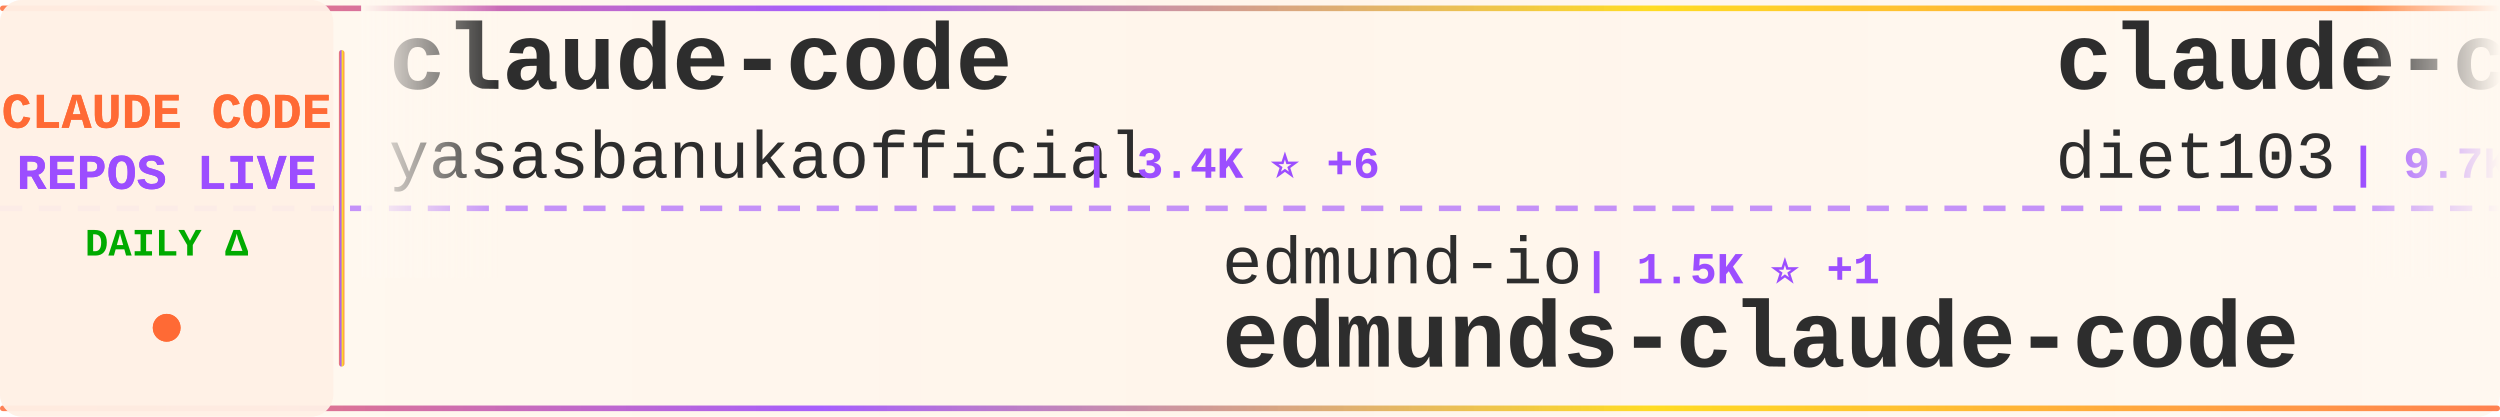
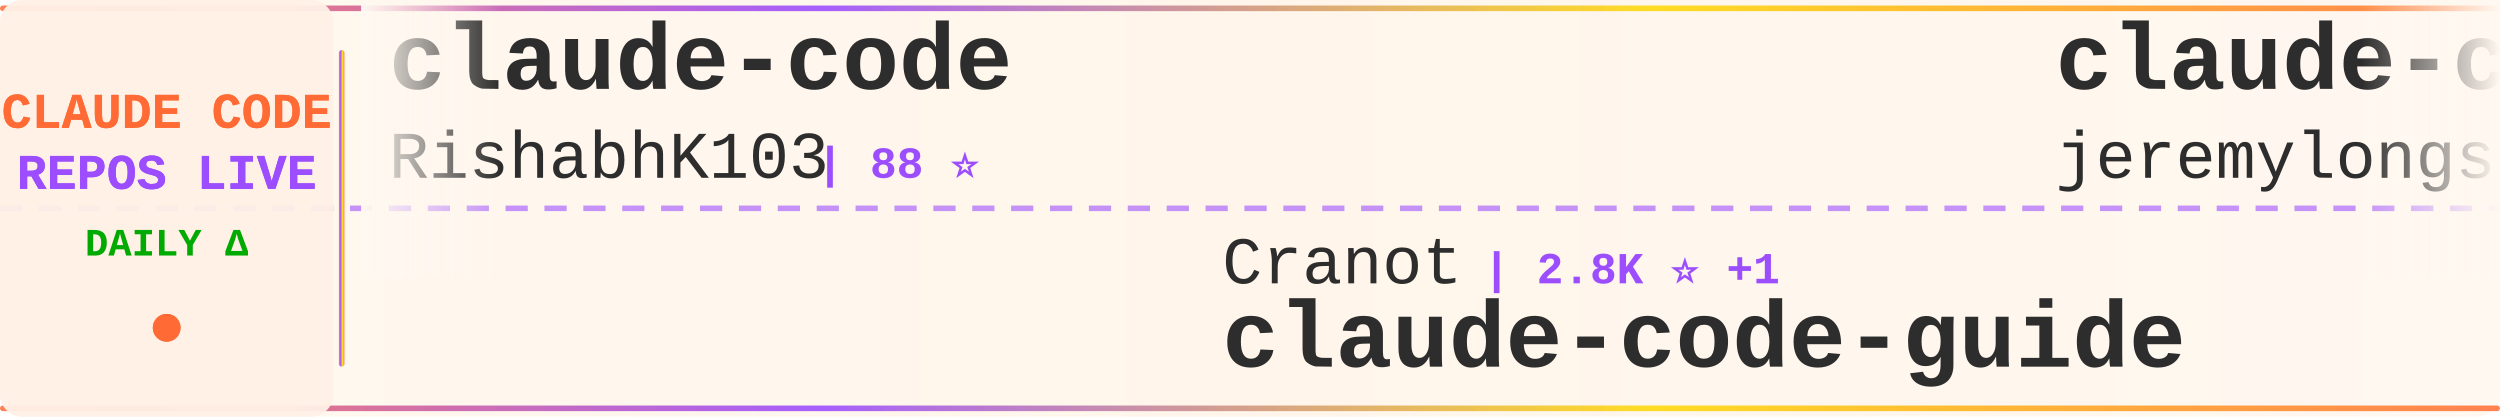
<svg xmlns="http://www.w3.org/2000/svg" width="900" height="150">
  <defs>
    <linearGradient id="tickerBg" x1="0%" y1="0%" x2="100%" y2="0%">
      <stop offset="0%" style="stop-color:#fff8f0;stop-opacity:0.98" />
      <stop offset="50%" style="stop-color:#fff5eb;stop-opacity:1" />
      <stop offset="100%" style="stop-color:#fff8f0;stop-opacity:0.98" />
    </linearGradient>
    <linearGradient id="borderGrad" x1="0%" y1="0%" x2="100%" y2="0%">
      <stop offset="0%" style="stop-color:#FF6B35;stop-opacity:0.85">
        <animate attributeName="stop-opacity" values="0.85;1;0.85" dur="2s" repeatCount="indefinite" />
      </stop>
      <stop offset="33%" style="stop-color:#9C4EFF;stop-opacity:0.9">
        <animate attributeName="stop-opacity" values="0.9;1;0.9" dur="2.2s" repeatCount="indefinite" />
      </stop>
      <stop offset="66%" style="stop-color:#FFD700;stop-opacity:0.85">
        <animate attributeName="stop-opacity" values="0.85;1;0.85" dur="1.8s" repeatCount="indefinite" />
      </stop>
      <stop offset="100%" style="stop-color:#FF6B35;stop-opacity:0.85">
        <animate attributeName="stop-opacity" values="0.85;1;0.85" dur="2s" repeatCount="indefinite" />
      </stop>
    </linearGradient>
    <filter id="textGlow">
      <feGaussianBlur stdDeviation="0.15" result="coloredBlur" />
      <feMerge>
        <feMergeNode in="coloredBlur" />
        <feMergeNode in="SourceGraphic" />
      </feMerge>
    </filter>
    <filter id="metricGlow">
      <feGaussianBlur stdDeviation="0.2" result="coloredBlur" />
      <feMerge>
        <feMergeNode in="coloredBlur" />
        <feMergeNode in="SourceGraphic" />
      </feMerge>
    </filter>
    <linearGradient id="leftFade" x1="0%" y1="0%" x2="100%" y2="0%">
      <stop offset="0%" style="stop-color:#fff8f0;stop-opacity:1" />
      <stop offset="100%" style="stop-color:#fff8f0;stop-opacity:0" />
    </linearGradient>
    <linearGradient id="rightFade" x1="0%" y1="0%" x2="100%" y2="0%">
      <stop offset="0%" style="stop-color:#fff8f0;stop-opacity:0" />
      <stop offset="100%" style="stop-color:#fff8f0;stop-opacity:1" />
    </linearGradient>
  </defs>
  <rect width="900" height="150" fill="url(#tickerBg)" rx="8" />
  <rect x="0" y="2" width="900" height="2" fill="url(#borderGrad)" rx="1" />
  <rect x="0" y="146" width="900" height="2" fill="url(#borderGrad)" rx="1" />
  <line x1="0" y1="75" x2="900" y2="75" stroke="#9C4EFF" stroke-width="2" stroke-dasharray="8 6" opacity="0.6" />
  <rect x="0" y="0" width="120" height="150" fill="#fff0e6" opacity="0.95" rx="8" />
  <text x="60" y="46" font-family="'Courier New', monospace" font-size="18" font-weight="bold" fill="#FF6B35" text-anchor="middle" filter="url(#textGlow)">
    CLAUDE CODE
  </text>
  <text x="60" y="68" font-family="'Courier New', monospace" font-size="18" font-weight="bold" fill="#9C4EFF" text-anchor="middle" filter="url(#textGlow)">
    REPOS LIVE
  </text>
  <text x="60" y="92" font-family="'Courier New', monospace" font-size="14" font-weight="bold" fill="#00aa00" text-anchor="middle">
    DAILY Δ
  </text>
  <circle cx="60" cy="118" r="5" fill="#FF6B35" filter="url(#metricGlow)">
    <animate attributeName="r" values="4;6;4" dur="1.5s" repeatCount="indefinite" />
    <animate attributeName="opacity" values="0.6;1;0.6" dur="1.5s" repeatCount="indefinite" />
  </circle>
  <rect x="122" y="18" width="2" height="114" fill="url(#borderGrad)" rx="1" />
  <clipPath id="tickerClip">
    <rect x="130" y="0" width="770" height="150" />
  </clipPath>
  <g clip-path="url(#tickerClip)">
    <g id="tickerItems">
      <animateTransform attributeName="transform" attributeType="XML" type="translate" from="0 0" to="-3000 0" dur="54s" repeatCount="indefinite" />
      <g transform="translate(0, 0)">
        <text x="140" y="32" font-family="'Courier New', monospace" font-size="34" font-weight="bold" fill="#2d2d2d">claude-code</text>
-         <text x="140" y="64" font-family="'Courier New', monospace" font-size="24" font-weight="normal" fill="#2d2d2d" opacity="1.0">yasasbanukaofficial</text>
-         <text x="390" y="64" font-family="'Courier New', monospace" font-size="16" font-weight="bold" fill="#9C4EFF"> | 3.4K ⭐ +6</text>
+         <text x="140" y="64" font-family="'Courier New', monospace" font-size="24" font-weight="normal" fill="#2d2d2d" opacity="1.0">RishabhK103</text>
+         <text x="294" y="64" font-family="'Courier New', monospace" font-size="16" font-weight="bold" fill="#9C4EFF"> | 88 ⭐</text>
      </g>
      <g transform="translate(300, 0)">
-         <text x="140" y="102" font-family="'Courier New', monospace" font-size="24" font-weight="normal" fill="#2d2d2d" opacity="1.0">edmund-io</text>
-         <text x="270" y="102" font-family="'Courier New', monospace" font-size="16" font-weight="bold" fill="#9C4EFF"> | 1.5K ⭐ +1</text>
-         <text x="140" y="132" font-family="'Courier New', monospace" font-size="34" font-weight="bold" fill="#2d2d2d">edmunds-claude-code</text>
+         <text x="140" y="102" font-family="'Courier New', monospace" font-size="24" font-weight="normal" fill="#2d2d2d" opacity="1.0">Cranot</text>
+         <text x="234" y="102" font-family="'Courier New', monospace" font-size="16" font-weight="bold" fill="#9C4EFF"> | 2.8K ⭐ +1</text>
+         <text x="140" y="132" font-family="'Courier New', monospace" font-size="34" font-weight="bold" fill="#2d2d2d">claude-code-guide</text>
      </g>
      <g transform="translate(600, 0)">
-         <text x="140" y="32" font-family="'Courier New', monospace" font-size="34" font-weight="bold" fill="#2d2d2d">claude-code-infrastructu...</text>
-         <text x="140" y="64" font-family="'Courier New', monospace" font-size="24" font-weight="normal" fill="#2d2d2d" opacity="1.0">diet103</text>
-         <text x="246" y="64" font-family="'Courier New', monospace" font-size="16" font-weight="bold" fill="#9C4EFF"> | 9.7K ⭐ +2</text>
+         <text x="140" y="32" font-family="'Courier New', monospace" font-size="34" font-weight="bold" fill="#2d2d2d">claude-code-plugins-plus...</text>
+         <text x="140" y="64" font-family="'Courier New', monospace" font-size="24" font-weight="normal" fill="#2d2d2d" opacity="1.0">jeremylongshore</text>
+         <text x="342" y="64" font-family="'Courier New', monospace" font-size="16" font-weight="bold" fill="#9C4EFF"> | 2.3K ⭐ +19</text>
      </g>
      <g transform="translate(900, 0)">
-         <text x="140" y="102" font-family="'Courier New', monospace" font-size="24" font-weight="normal" fill="#2d2d2d" opacity="1.0">fuergaosi233</text>
-         <text x="306" y="102" font-family="'Courier New', monospace" font-size="16" font-weight="bold" fill="#9C4EFF"> | 2.6K ⭐ +3</text>
-         <text x="140" y="132" font-family="'Courier New', monospace" font-size="34" font-weight="bold" fill="#2d2d2d">claude-code-proxy</text>
+         <text x="140" y="102" font-family="'Courier New', monospace" font-size="24" font-weight="normal" fill="#2d2d2d" opacity="1.0">darcyegb</text>
+         <text x="258" y="102" font-family="'Courier New', monospace" font-size="16" font-weight="bold" fill="#9C4EFF"> | 715 ⭐ +2</text>
+         <text x="140" y="132" font-family="'Courier New', monospace" font-size="34" font-weight="bold" fill="#2d2d2d">ClaudeCodeAgents</text>
      </g>
      <g transform="translate(1200, 0)">
-         <text x="140" y="32" font-family="'Courier New', monospace" font-size="34" font-weight="bold" fill="#2d2d2d">claude-code</text>
-         <text x="140" y="64" font-family="'Courier New', monospace" font-size="24" font-weight="normal" fill="#2d2d2d" opacity="1.0">VineeTagarwaL-code</text>
-         <text x="378" y="64" font-family="'Courier New', monospace" font-size="16" font-weight="bold" fill="#9C4EFF"> | 276 ⭐</text>
+         <text x="140" y="32" font-family="'Courier New', monospace" font-size="34" font-weight="bold" fill="#2d2d2d">claude-code-prompts</text>
+         <text x="140" y="64" font-family="'Courier New', monospace" font-size="24" font-weight="normal" fill="#2d2d2d" opacity="1.0">repowise-dev</text>
+         <text x="306" y="64" font-family="'Courier New', monospace" font-size="16" font-weight="bold" fill="#9C4EFF"> | 1.1K ⭐ +4</text>
      </g>
      <g transform="translate(1500, 0)">
-         <text x="140" y="102" font-family="'Courier New', monospace" font-size="24" font-weight="normal" fill="#2d2d2d" opacity="1.0">andrew-kramer-inno</text>
-         <text x="378" y="102" font-family="'Courier New', monospace" font-size="16" font-weight="bold" fill="#9C4EFF"> | 592 ⭐</text>
-         <text x="140" y="132" font-family="'Courier New', monospace" font-size="34" font-weight="bold" fill="#2d2d2d">claude-code-source-build</text>
+         <text x="140" y="102" font-family="'Courier New', monospace" font-size="24" font-weight="normal" fill="#2d2d2d" opacity="1.0">guanshan</text>
+         <text x="258" y="102" font-family="'Courier New', monospace" font-size="16" font-weight="bold" fill="#9C4EFF"> | 60 ⭐</text>
+         <text x="140" y="132" font-family="'Courier New', monospace" font-size="34" font-weight="bold" fill="#2d2d2d">ClaudeCode</text>
      </g>
      <g transform="translate(1800, 0)">
-         <text x="140" y="32" font-family="'Courier New', monospace" font-size="34" font-weight="bold" fill="#2d2d2d">collection-claude-code-s...</text>
-         <text x="140" y="64" font-family="'Courier New', monospace" font-size="24" font-weight="normal" fill="#2d2d2d" opacity="1.0">chauncygu</text>
-         <text x="270" y="64" font-family="'Courier New', monospace" font-size="16" font-weight="bold" fill="#9C4EFF"> | 2.6K ⭐ +2</text>
+         <text x="140" y="32" font-family="'Courier New', monospace" font-size="34" font-weight="bold" fill="#2d2d2d">Claude-Code-Workflow</text>
+         <text x="140" y="64" font-family="'Courier New', monospace" font-size="24" font-weight="normal" fill="#2d2d2d" opacity="1.0">catlog22</text>
+         <text x="258" y="64" font-family="'Courier New', monospace" font-size="16" font-weight="bold" fill="#9C4EFF"> | 2.1K ⭐ +4</text>
      </g>
      <g transform="translate(2100, 0)">
-         <text x="140" y="102" font-family="'Courier New', monospace" font-size="24" font-weight="normal" fill="#2d2d2d" opacity="1.0">luongnv89</text>
-         <text x="270" y="102" font-family="'Courier New', monospace" font-size="16" font-weight="bold" fill="#9C4EFF"> | 35.0K ⭐ +69</text>
-         <text x="140" y="132" font-family="'Courier New', monospace" font-size="34" font-weight="bold" fill="#2d2d2d">claude-howto</text>
+         <text x="140" y="102" font-family="'Courier New', monospace" font-size="24" font-weight="normal" fill="#2d2d2d" opacity="1.0">T-Lab-CUHKSZ</text>
+         <text x="306" y="102" font-family="'Courier New', monospace" font-size="16" font-weight="bold" fill="#9C4EFF"> | 317 ⭐</text>
+         <text x="140" y="132" font-family="'Courier New', monospace" font-size="34" font-weight="bold" fill="#2d2d2d">claude-code</text>
      </g>
      <g transform="translate(2400, 0)">
-         <text x="140" y="32" font-family="'Courier New', monospace" font-size="34" font-weight="bold" fill="#2d2d2d">claude-code-webui</text>
-         <text x="140" y="64" font-family="'Courier New', monospace" font-size="24" font-weight="normal" fill="#2d2d2d" opacity="1.0">sugyan</text>
-         <text x="234" y="64" font-family="'Courier New', monospace" font-size="16" font-weight="bold" fill="#9C4EFF"> | 1.1K ⭐</text>
+         <text x="140" y="32" font-family="'Courier New', monospace" font-size="34" font-weight="bold" fill="#2d2d2d">claude-code-hub</text>
+         <text x="140" y="64" font-family="'Courier New', monospace" font-size="24" font-weight="normal" fill="#2d2d2d" opacity="1.0">ding113</text>
+         <text x="246" y="64" font-family="'Courier New', monospace" font-size="16" font-weight="bold" fill="#9C4EFF"> | 3.0K ⭐ +12</text>
      </g>
      <g transform="translate(2700, 0)">
-         <text x="140" y="102" font-family="'Courier New', monospace" font-size="24" font-weight="normal" fill="#2d2d2d" opacity="1.0">disler</text>
-         <text x="234" y="102" font-family="'Courier New', monospace" font-size="16" font-weight="bold" fill="#9C4EFF"> | 3.7K ⭐ +2</text>
-         <text x="140" y="132" font-family="'Courier New', monospace" font-size="34" font-weight="bold" fill="#2d2d2d">claude-code-hooks-master...</text>
+         <text x="140" y="102" font-family="'Courier New', monospace" font-size="24" font-weight="normal" fill="#2d2d2d" opacity="1.0">fazxes</text>
+         <text x="234" y="102" font-family="'Courier New', monospace" font-size="16" font-weight="bold" fill="#9C4EFF"> | 219 ⭐</text>
+         <text x="140" y="132" font-family="'Courier New', monospace" font-size="34" font-weight="bold" fill="#2d2d2d">Claude-code</text>
      </g>
      <g transform="translate(3000, 0)">
        <text x="140" y="32" font-family="'Courier New', monospace" font-size="34" font-weight="bold" fill="#2d2d2d">claude-code</text>
-         <text x="140" y="64" font-family="'Courier New', monospace" font-size="24" font-weight="normal" fill="#2d2d2d" opacity="1.0">yasasbanukaofficial</text>
-         <text x="390" y="64" font-family="'Courier New', monospace" font-size="16" font-weight="bold" fill="#9C4EFF"> | 3.4K ⭐ +6</text>
+         <text x="140" y="64" font-family="'Courier New', monospace" font-size="24" font-weight="normal" fill="#2d2d2d" opacity="1.0">RishabhK103</text>
+         <text x="294" y="64" font-family="'Courier New', monospace" font-size="16" font-weight="bold" fill="#9C4EFF"> | 88 ⭐</text>
      </g>
      <g transform="translate(3300, 0)">
-         <text x="140" y="102" font-family="'Courier New', monospace" font-size="24" font-weight="normal" fill="#2d2d2d" opacity="1.0">edmund-io</text>
-         <text x="270" y="102" font-family="'Courier New', monospace" font-size="16" font-weight="bold" fill="#9C4EFF"> | 1.5K ⭐ +1</text>
-         <text x="140" y="132" font-family="'Courier New', monospace" font-size="34" font-weight="bold" fill="#2d2d2d">edmunds-claude-code</text>
+         <text x="140" y="102" font-family="'Courier New', monospace" font-size="24" font-weight="normal" fill="#2d2d2d" opacity="1.0">Cranot</text>
+         <text x="234" y="102" font-family="'Courier New', monospace" font-size="16" font-weight="bold" fill="#9C4EFF"> | 2.8K ⭐ +1</text>
+         <text x="140" y="132" font-family="'Courier New', monospace" font-size="34" font-weight="bold" fill="#2d2d2d">claude-code-guide</text>
      </g>
      <g transform="translate(3600, 0)">
-         <text x="140" y="32" font-family="'Courier New', monospace" font-size="34" font-weight="bold" fill="#2d2d2d">claude-code-infrastructu...</text>
-         <text x="140" y="64" font-family="'Courier New', monospace" font-size="24" font-weight="normal" fill="#2d2d2d" opacity="1.0">diet103</text>
-         <text x="246" y="64" font-family="'Courier New', monospace" font-size="16" font-weight="bold" fill="#9C4EFF"> | 9.7K ⭐ +2</text>
+         <text x="140" y="32" font-family="'Courier New', monospace" font-size="34" font-weight="bold" fill="#2d2d2d">claude-code-plugins-plus...</text>
+         <text x="140" y="64" font-family="'Courier New', monospace" font-size="24" font-weight="normal" fill="#2d2d2d" opacity="1.0">jeremylongshore</text>
+         <text x="342" y="64" font-family="'Courier New', monospace" font-size="16" font-weight="bold" fill="#9C4EFF"> | 2.3K ⭐ +19</text>
      </g>
      <g transform="translate(3900, 0)">
-         <text x="140" y="102" font-family="'Courier New', monospace" font-size="24" font-weight="normal" fill="#2d2d2d" opacity="1.0">fuergaosi233</text>
-         <text x="306" y="102" font-family="'Courier New', monospace" font-size="16" font-weight="bold" fill="#9C4EFF"> | 2.6K ⭐ +3</text>
-         <text x="140" y="132" font-family="'Courier New', monospace" font-size="34" font-weight="bold" fill="#2d2d2d">claude-code-proxy</text>
+         <text x="140" y="102" font-family="'Courier New', monospace" font-size="24" font-weight="normal" fill="#2d2d2d" opacity="1.0">darcyegb</text>
+         <text x="258" y="102" font-family="'Courier New', monospace" font-size="16" font-weight="bold" fill="#9C4EFF"> | 715 ⭐ +2</text>
+         <text x="140" y="132" font-family="'Courier New', monospace" font-size="34" font-weight="bold" fill="#2d2d2d">ClaudeCodeAgents</text>
      </g>
    </g>
  </g>
  <rect x="130" y="0" width="50" height="100" fill="url(#leftFade)" />
  <rect x="850" y="0" width="50" height="100" fill="url(#rightFade)" />
</svg>
